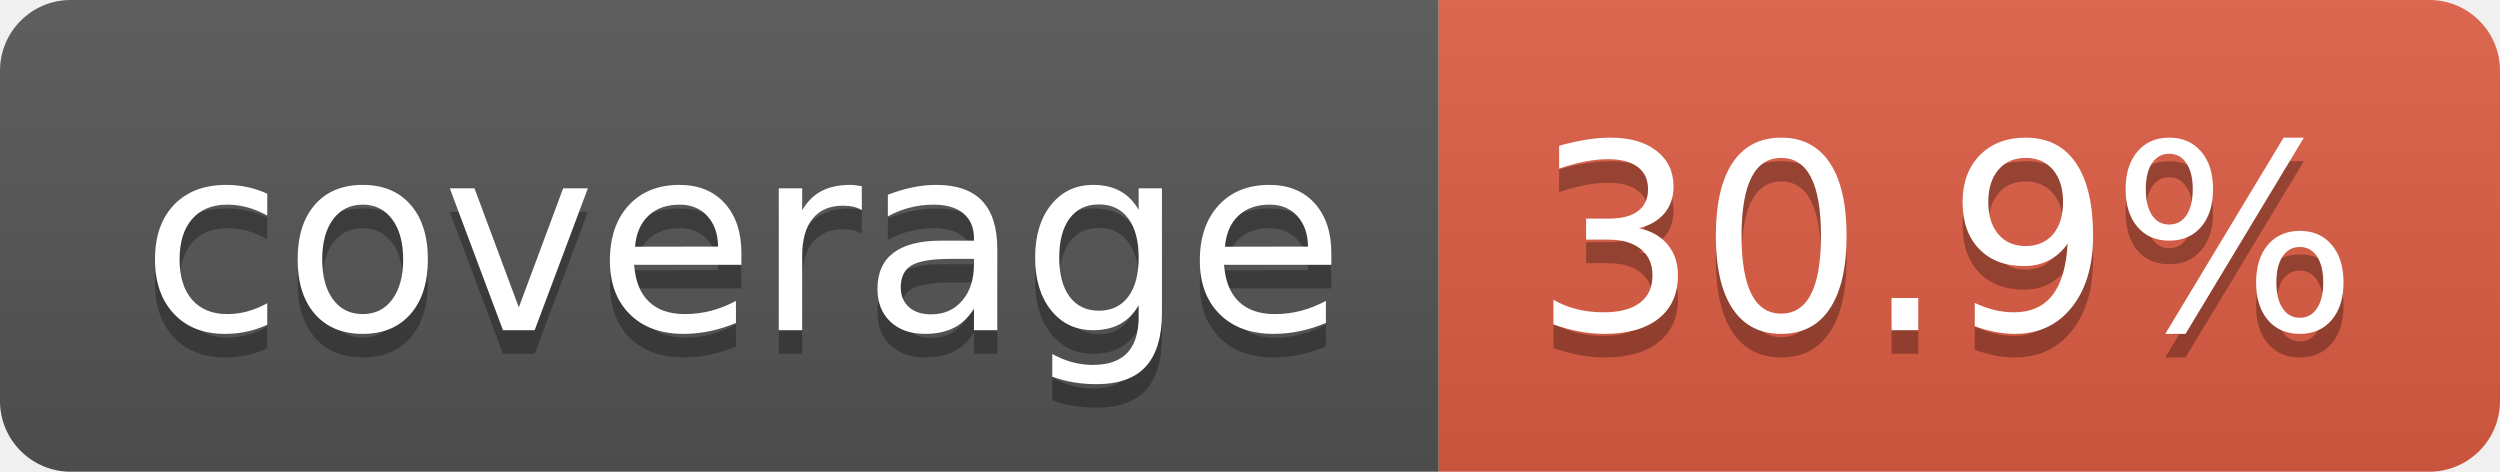
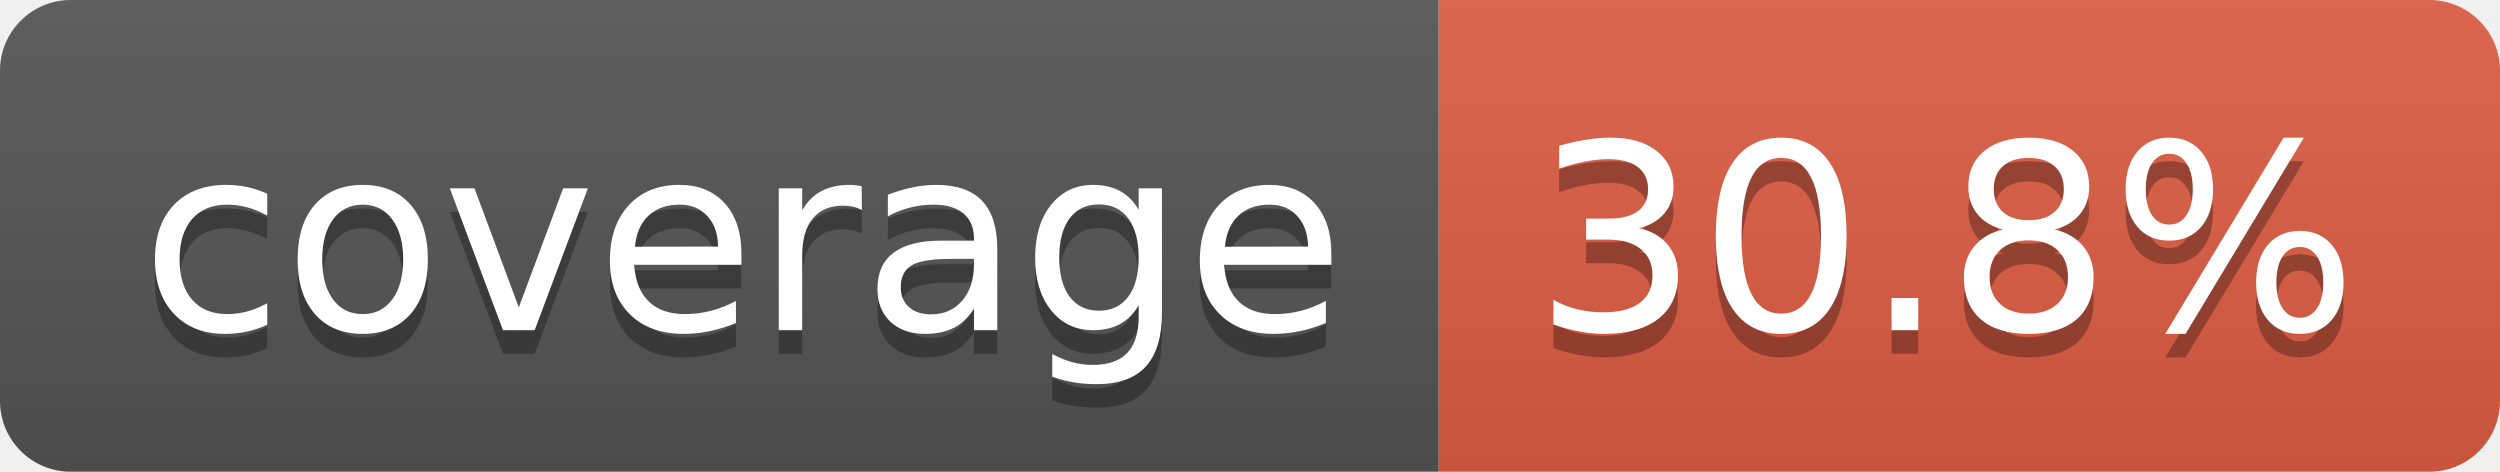
- <svg xmlns="http://www.w3.org/2000/svg" width="106" height="20" role="img" aria-label="coverage: 30.9%">
+ <svg xmlns="http://www.w3.org/2000/svg" width="106" height="20" role="img" aria-label="coverage: 30.8%">
  <linearGradient id="s" x2="0" y2="100%">
    <stop offset="0" stop-color="#bbb" stop-opacity=".1" />
    <stop offset="1" stop-opacity=".1" />
  </linearGradient>
  <clipPath id="r">
    <rect width="106" height="20" rx="3" fill="#fff" />
  </clipPath>
  <g clip-path="url(#r)">
    <rect width="61" height="20" fill="#555" />
    <rect x="61" width="45" height="20" fill="#e05d44" />
    <rect width="106" height="20" fill="url(#s)" />
  </g>
  <g fill="#fff" text-anchor="middle" font-family="Verdana,Geneva,DejaVu Sans,sans-serif" text-rendering="geometricPrecision" font-size="110">
    <text aria-hidden="true" x="315" y="150" fill="#010101" fill-opacity=".3" transform="scale(.1)" textLength="510">coverage</text>
    <text x="315" y="140" transform="scale(.1)" fill="#fff" textLength="510">coverage</text>
-     <text aria-hidden="true" x="825" y="150" fill="#010101" fill-opacity=".3" transform="scale(.1)" textLength="350">30.9%</text>
-     <text x="825" y="140" transform="scale(.1)" fill="#fff" textLength="350">30.9%</text>
+     <text aria-hidden="true" x="825" y="150" fill="#010101" fill-opacity=".3" transform="scale(.1)" textLength="350">30.8%</text>
+     <text x="825" y="140" transform="scale(.1)" fill="#fff" textLength="350">30.8%</text>
  </g>
</svg>
